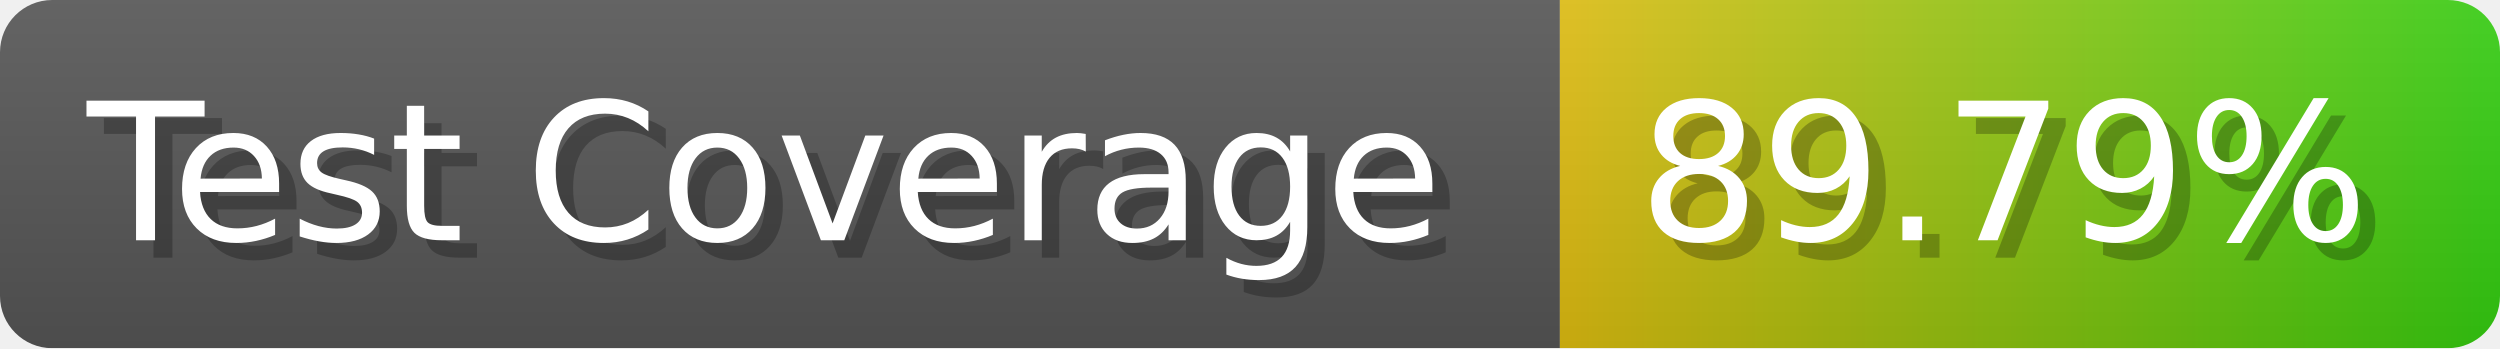
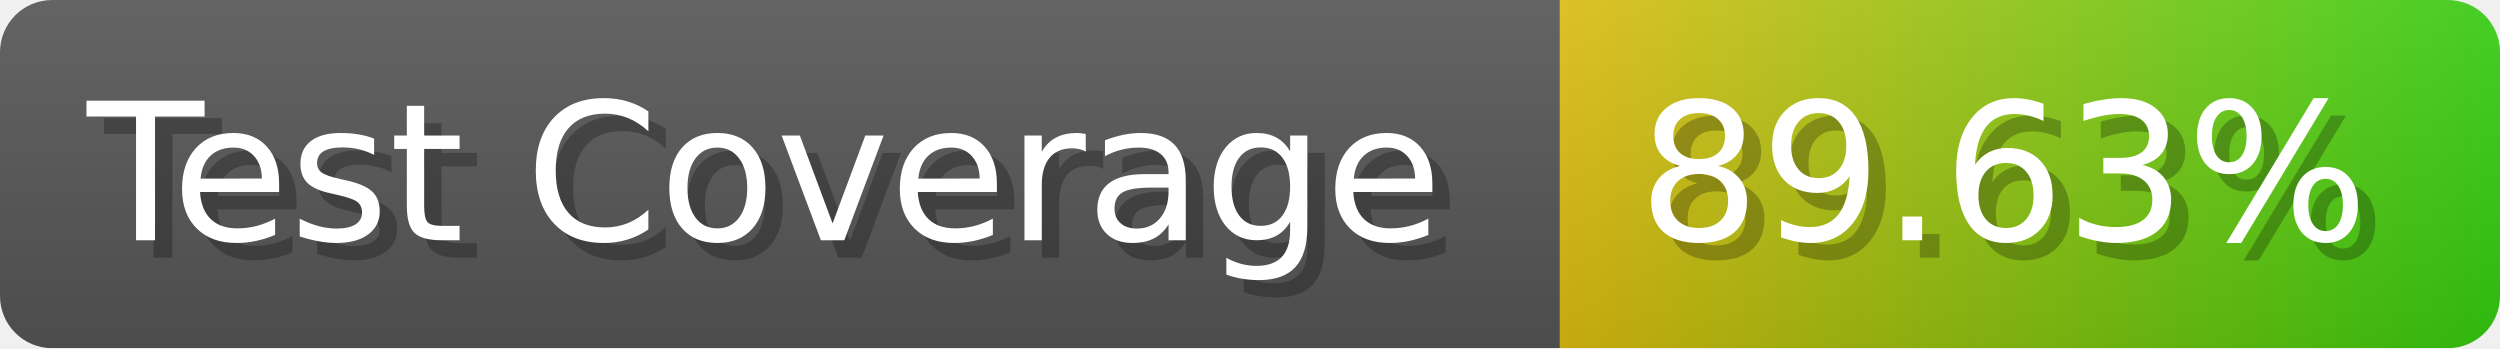
- <svg xmlns="http://www.w3.org/2000/svg" width="143.6" height="20" viewBox="0 0 1436 200" role="img" aria-label="Test Coverage: 89.79%">
+ <svg xmlns="http://www.w3.org/2000/svg" width="143.6" height="20" viewBox="0 0 1436 200" role="img" aria-label="Test Coverage: 89.63%">
  <linearGradient id="a" x2="0" y2="100%">
    <stop offset="0" stop-opacity=".1" stop-color="#EEE" />
    <stop offset="1" stop-opacity=".1" />
  </linearGradient>
  <mask id="m">
    <rect width="1436" height="200" rx="30" fill="#FFF" />
  </mask>
  <g mask="url(#m)">
    <rect width="896" height="200" fill="#555" />
    <rect width="540" height="200" fill="url(#x)" x="896" />
    <rect width="1436" height="200" fill="url(#a)" />
  </g>
  <g aria-hidden="true" fill="#fff" text-anchor="start" font-family="Verdana,DejaVu Sans,sans-serif" font-size="110">
    <text x="60" y="148" textLength="796" fill="#000" opacity="0.25">Test Coverage</text>
    <text x="50" y="138" textLength="796">Test Coverage</text>
-     <text x="951" y="148" textLength="440" fill="#000" opacity="0.25">89.79%</text>
-     <text x="941" y="138" textLength="440">89.79%</text>
+     <text x="951" y="148" textLength="440" fill="#000" opacity="0.25">89.63%</text>
+     <text x="941" y="138" textLength="440">89.63%</text>
  </g>
  <linearGradient id="x" x1="0%" y1="0%" x2="100%" y2="0%">
    <stop offset="0%" style="stop-color:#DB1" />
    <stop offset="100%" style="stop-color:#3C1" />
  </linearGradient>
</svg>
